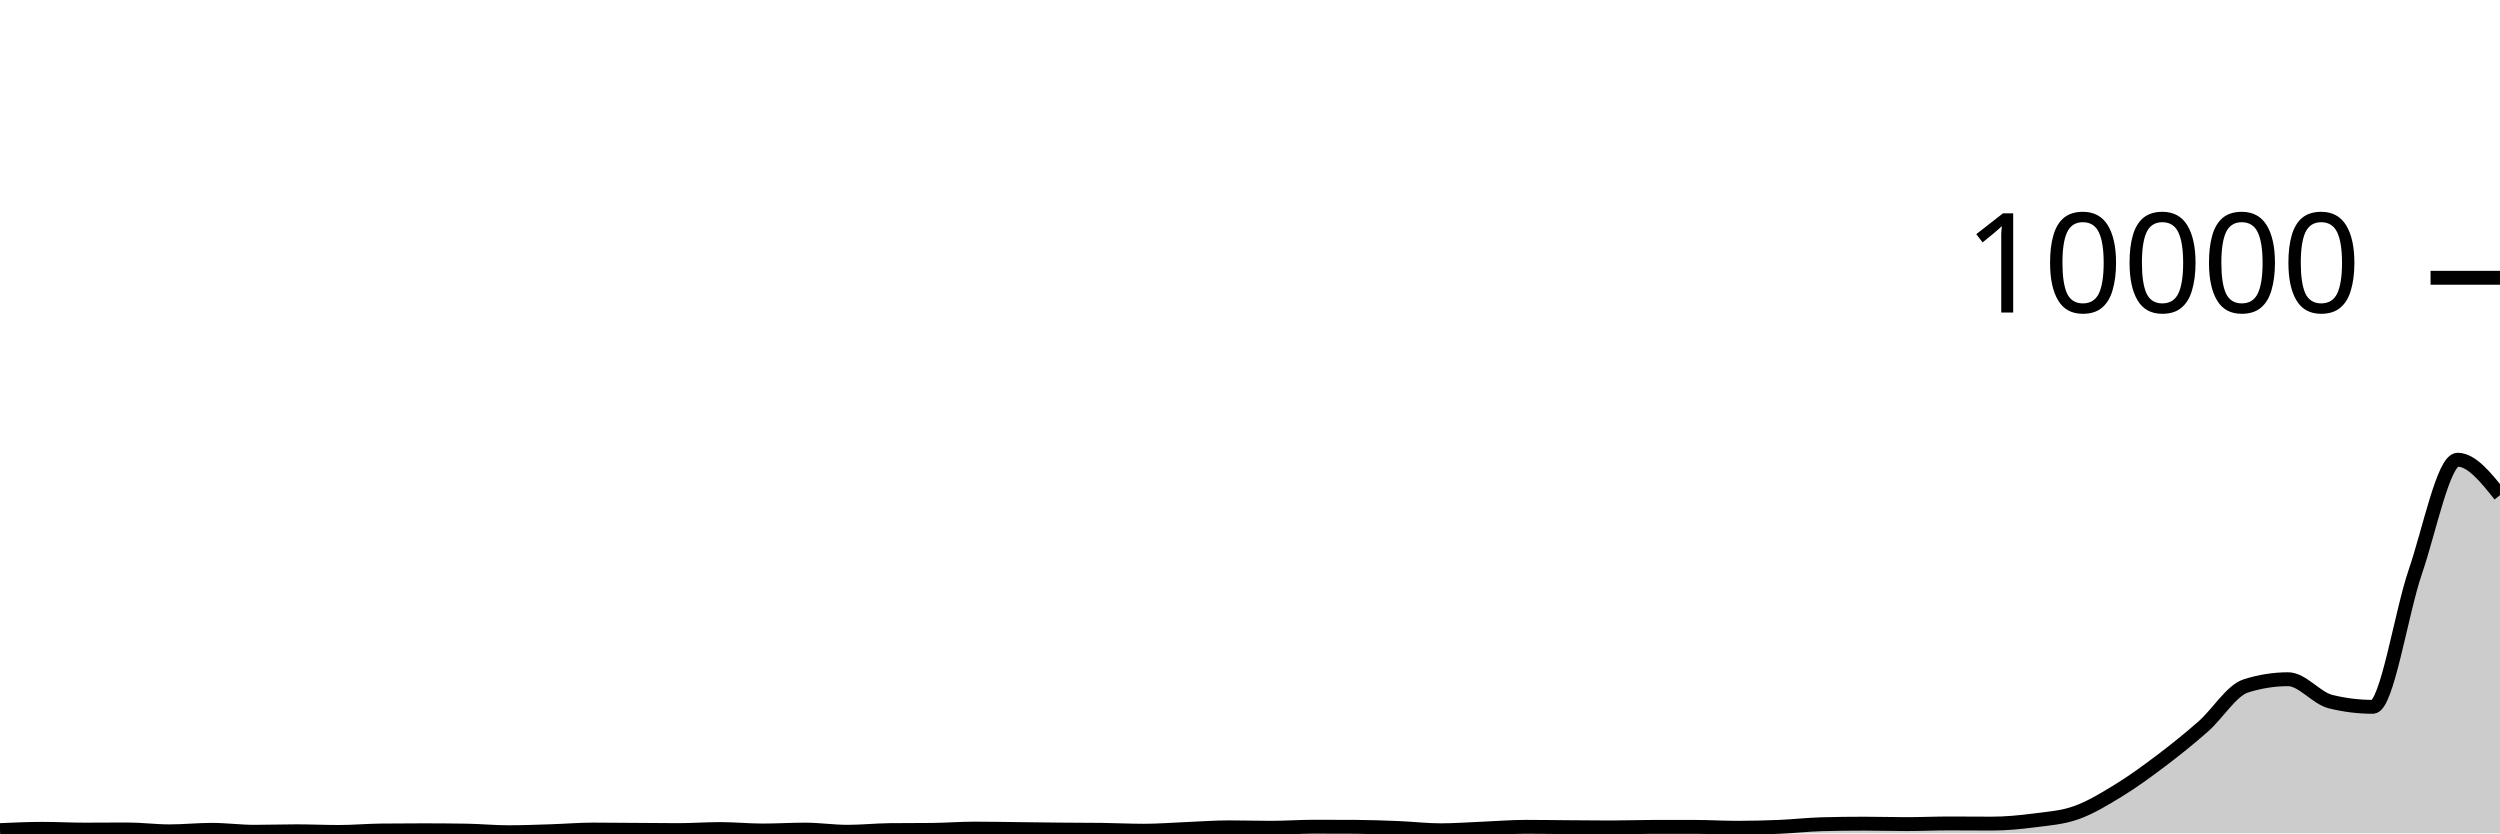
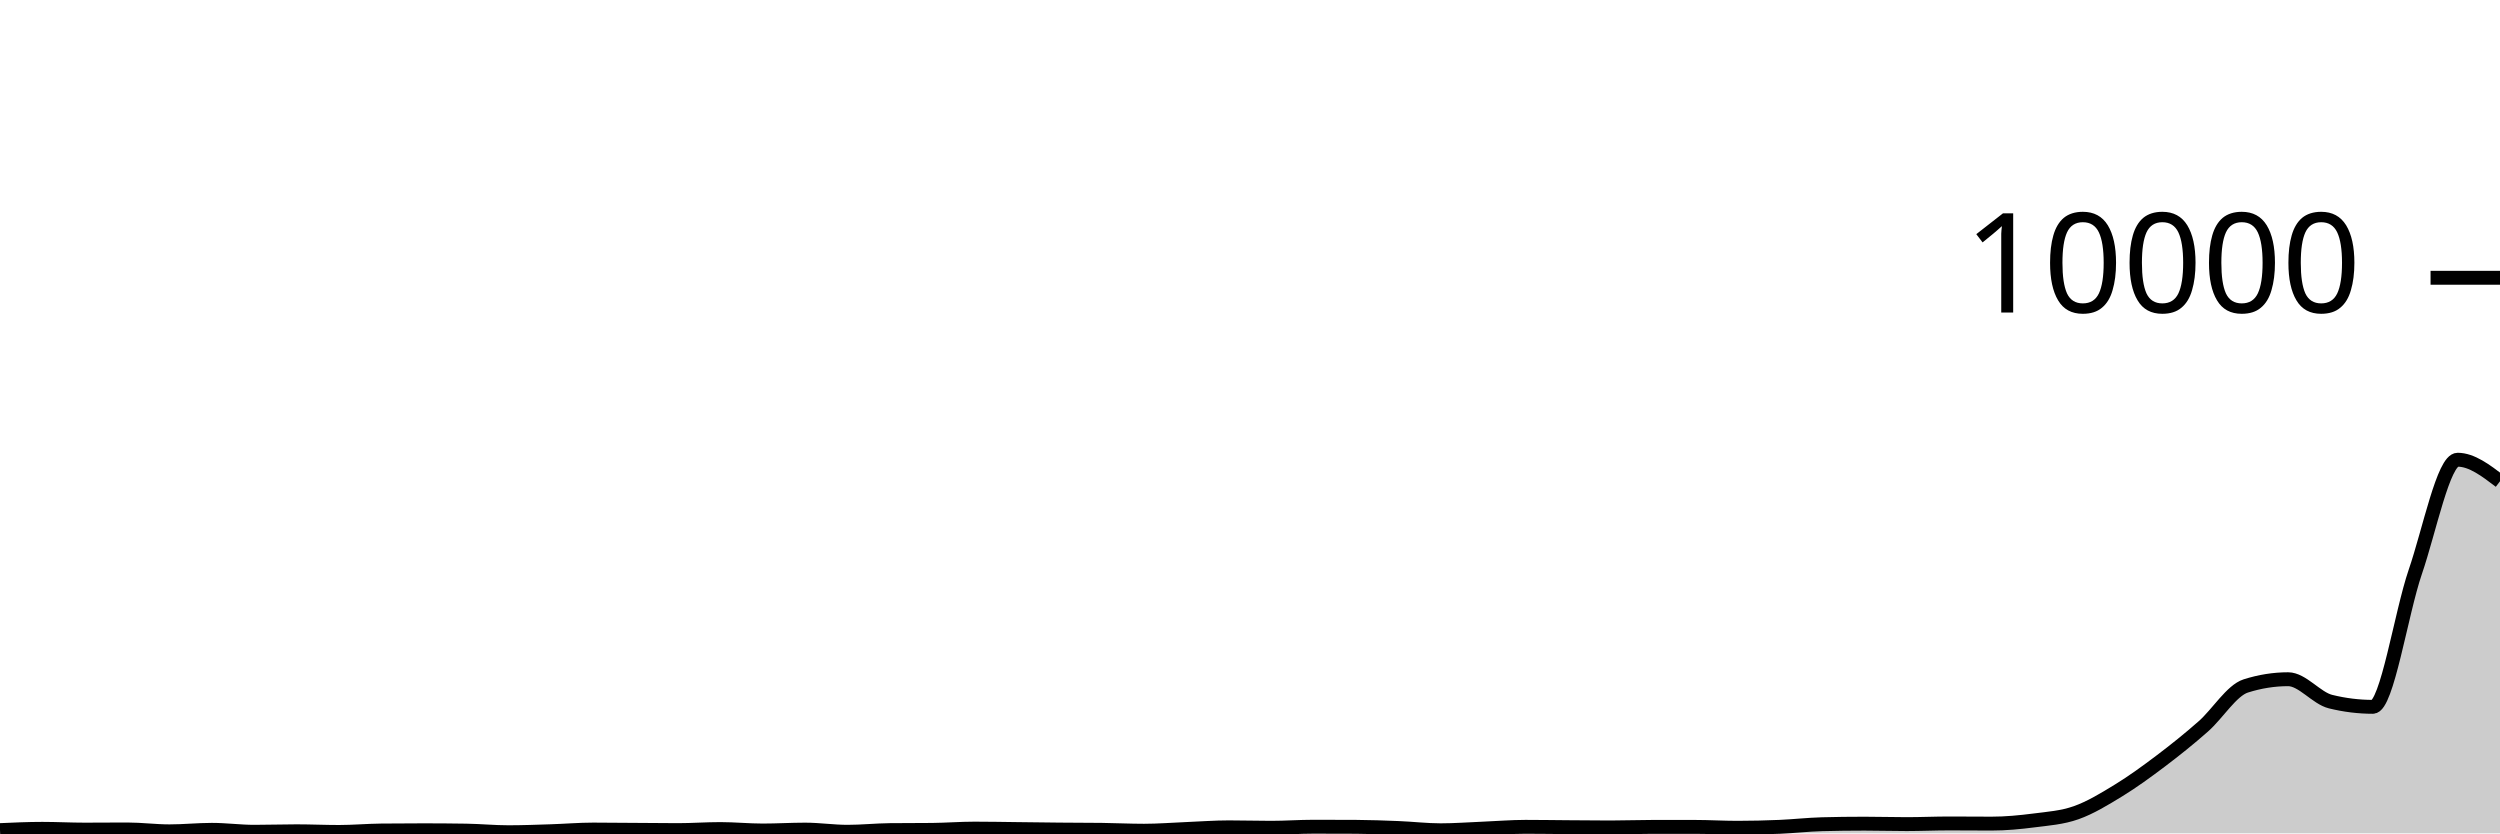
<svg xmlns="http://www.w3.org/2000/svg" viewBox="0 0 180 60">
  <g transform="translate(0,20)">
-     <path class="area" fill="rgba(0, 0, 0, 0.2)" d="M0,39.768C1.017,39.722,2.034,39.676,3.051,39.676C4.068,39.676,5.085,39.732,6.102,39.732C7.119,39.732,8.136,39.72,9.153,39.72C10.169,39.72,11.186,39.856,12.203,39.856C13.22,39.856,14.237,39.748,15.254,39.748C16.271,39.748,17.288,39.888,18.305,39.888C19.322,39.888,20.339,39.852,21.356,39.852C22.373,39.852,23.39,39.9,24.407,39.9C25.424,39.9,26.441,39.807,27.458,39.796C28.475,39.785,29.492,39.78,30.508,39.78C31.525,39.78,32.542,39.788,33.559,39.804C34.576,39.82,35.593,39.92,36.61,39.92C37.627,39.92,38.644,39.88,39.661,39.848C40.678,39.816,41.695,39.728,42.712,39.728C43.729,39.728,44.746,39.741,45.763,39.748C46.78,39.755,47.797,39.768,48.814,39.768C49.831,39.768,50.847,39.692,51.864,39.692C52.881,39.692,53.898,39.796,54.915,39.796C55.932,39.796,56.949,39.732,57.966,39.732C58.983,39.732,60,39.888,61.017,39.888C62.034,39.888,63.051,39.779,64.068,39.768C65.085,39.757,66.102,39.763,67.119,39.752C68.136,39.741,69.153,39.66,70.169,39.66C71.186,39.66,72.203,39.681,73.22,39.692C74.237,39.703,75.254,39.719,76.271,39.728C77.288,39.737,78.305,39.735,79.322,39.748C80.339,39.761,81.356,39.812,82.373,39.812C83.39,39.812,84.407,39.729,85.424,39.688C86.441,39.647,87.458,39.568,88.475,39.568C89.492,39.568,90.508,39.6,91.525,39.6C92.542,39.6,93.559,39.524,94.576,39.524C95.593,39.524,96.61,39.527,97.627,39.532C98.644,39.537,99.661,39.575,100.678,39.616C101.695,39.657,102.712,39.78,103.729,39.78C104.746,39.78,105.763,39.701,106.78,39.66C107.797,39.619,108.814,39.532,109.831,39.532C110.847,39.532,111.864,39.549,112.881,39.556C113.898,39.563,114.915,39.576,115.932,39.576C116.949,39.576,117.966,39.536,118.983,39.536C120,39.536,121.017,39.536,122.034,39.536C123.051,39.536,124.068,39.6,125.085,39.6C126.102,39.6,127.119,39.575,128.136,39.532C129.153,39.489,130.169,39.371,131.186,39.344C132.203,39.317,133.22,39.304,134.237,39.304C135.254,39.304,136.271,39.336,137.288,39.336C138.305,39.336,139.322,39.288,140.339,39.288C141.356,39.288,142.373,39.3,143.39,39.3C144.407,39.3,145.424,39.203,146.441,39.072C147.458,38.941,148.475,38.873,149.492,38.512C150.508,38.151,151.525,37.531,152.542,36.908C153.559,36.285,154.576,35.545,155.593,34.776C156.61,34.007,157.627,33.194,158.644,32.296C159.661,31.398,160.678,29.711,161.695,29.388C162.712,29.065,163.729,28.904,164.746,28.904C165.763,28.904,166.78,30.265,167.797,30.516C168.814,30.767,169.831,30.892,170.847,30.892C171.864,30.892,172.881,24.149,173.898,21.184C174.915,18.219,175.932,13.1,176.949,13.1C177.966,13.1,178.983,14.376,180,15.652L180,40C178.983,40,177.966,40,176.949,40C175.932,40,174.915,40,173.898,40C172.881,40,171.864,40,170.847,40C169.831,40,168.814,40,167.797,40C166.78,40,165.763,40,164.746,40C163.729,40,162.712,40,161.695,40C160.678,40,159.661,40,158.644,40C157.627,40,156.61,40,155.593,40C154.576,40,153.559,40,152.542,40C151.525,40,150.508,40,149.492,40C148.475,40,147.458,40,146.441,40C145.424,40,144.407,40,143.39,40C142.373,40,141.356,40,140.339,40C139.322,40,138.305,40,137.288,40C136.271,40,135.254,40,134.237,40C133.22,40,132.203,40,131.186,40C130.169,40,129.153,40,128.136,40C127.119,40,126.102,40,125.085,40C124.068,40,123.051,40,122.034,40C121.017,40,120,40,118.983,40C117.966,40,116.949,40,115.932,40C114.915,40,113.898,40,112.881,40C111.864,40,110.847,40,109.831,40C108.814,40,107.797,40,106.78,40C105.763,40,104.746,40,103.729,40C102.712,40,101.695,40,100.678,40C99.661,40,98.644,40,97.627,40C96.61,40,95.593,40,94.576,40C93.559,40,92.542,40,91.525,40C90.508,40,89.492,40,88.475,40C87.458,40,86.441,40,85.424,40C84.407,40,83.39,40,82.373,40C81.356,40,80.339,40,79.322,40C78.305,40,77.288,40,76.271,40C75.254,40,74.237,40,73.22,40C72.203,40,71.186,40,70.169,40C69.153,40,68.136,40,67.119,40C66.102,40,65.085,40,64.068,40C63.051,40,62.034,40,61.017,40C60,40,58.983,40,57.966,40C56.949,40,55.932,40,54.915,40C53.898,40,52.881,40,51.864,40C50.847,40,49.831,40,48.814,40C47.797,40,46.78,40,45.763,40C44.746,40,43.729,40,42.712,40C41.695,40,40.678,40,39.661,40C38.644,40,37.627,40,36.61,40C35.593,40,34.576,40,33.559,40C32.542,40,31.525,40,30.508,40C29.492,40,28.475,40,27.458,40C26.441,40,25.424,40,24.407,40C23.39,40,22.373,40,21.356,40C20.339,40,19.322,40,18.305,40C17.288,40,16.271,40,15.254,40C14.237,40,13.22,40,12.203,40C11.186,40,10.169,40,9.153,40C8.136,40,7.119,40,6.102,40C5.085,40,4.068,40,3.051,40C2.034,40,1.017,40,0,40Z" />
-     <path class="line" stroke="black" fill="none" d="M0,39.768C1.017,39.722,2.034,39.676,3.051,39.676C4.068,39.676,5.085,39.732,6.102,39.732C7.119,39.732,8.136,39.72,9.153,39.72C10.169,39.72,11.186,39.856,12.203,39.856C13.22,39.856,14.237,39.748,15.254,39.748C16.271,39.748,17.288,39.888,18.305,39.888C19.322,39.888,20.339,39.852,21.356,39.852C22.373,39.852,23.39,39.9,24.407,39.9C25.424,39.9,26.441,39.807,27.458,39.796C28.475,39.785,29.492,39.78,30.508,39.78C31.525,39.78,32.542,39.788,33.559,39.804C34.576,39.82,35.593,39.92,36.61,39.92C37.627,39.92,38.644,39.88,39.661,39.848C40.678,39.816,41.695,39.728,42.712,39.728C43.729,39.728,44.746,39.741,45.763,39.748C46.78,39.755,47.797,39.768,48.814,39.768C49.831,39.768,50.847,39.692,51.864,39.692C52.881,39.692,53.898,39.796,54.915,39.796C55.932,39.796,56.949,39.732,57.966,39.732C58.983,39.732,60,39.888,61.017,39.888C62.034,39.888,63.051,39.779,64.068,39.768C65.085,39.757,66.102,39.763,67.119,39.752C68.136,39.741,69.153,39.66,70.169,39.66C71.186,39.66,72.203,39.681,73.22,39.692C74.237,39.703,75.254,39.719,76.271,39.728C77.288,39.737,78.305,39.735,79.322,39.748C80.339,39.761,81.356,39.812,82.373,39.812C83.39,39.812,84.407,39.729,85.424,39.688C86.441,39.647,87.458,39.568,88.475,39.568C89.492,39.568,90.508,39.6,91.525,39.6C92.542,39.6,93.559,39.524,94.576,39.524C95.593,39.524,96.61,39.527,97.627,39.532C98.644,39.537,99.661,39.575,100.678,39.616C101.695,39.657,102.712,39.78,103.729,39.78C104.746,39.78,105.763,39.701,106.78,39.66C107.797,39.619,108.814,39.532,109.831,39.532C110.847,39.532,111.864,39.549,112.881,39.556C113.898,39.563,114.915,39.576,115.932,39.576C116.949,39.576,117.966,39.536,118.983,39.536C120,39.536,121.017,39.536,122.034,39.536C123.051,39.536,124.068,39.6,125.085,39.6C126.102,39.6,127.119,39.575,128.136,39.532C129.153,39.489,130.169,39.371,131.186,39.344C132.203,39.317,133.22,39.304,134.237,39.304C135.254,39.304,136.271,39.336,137.288,39.336C138.305,39.336,139.322,39.288,140.339,39.288C141.356,39.288,142.373,39.3,143.39,39.3C144.407,39.3,145.424,39.203,146.441,39.072C147.458,38.941,148.475,38.873,149.492,38.512C150.508,38.151,151.525,37.531,152.542,36.908C153.559,36.285,154.576,35.545,155.593,34.776C156.61,34.007,157.627,33.194,158.644,32.296C159.661,31.398,160.678,29.711,161.695,29.388C162.712,29.065,163.729,28.904,164.746,28.904C165.763,28.904,166.78,30.265,167.797,30.516C168.814,30.767,169.831,30.892,170.847,30.892C171.864,30.892,172.881,24.149,173.898,21.184C174.915,18.219,175.932,13.1,176.949,13.1C177.966,13.1,178.983,14.376,180,15.652" />
+     <path class="area" fill="rgba(0, 0, 0, 0.2)" d="M0,39.768C1.017,39.722,2.034,39.676,3.051,39.676C4.068,39.676,5.085,39.732,6.102,39.732C7.119,39.732,8.136,39.72,9.153,39.72C10.169,39.72,11.186,39.856,12.203,39.856C13.22,39.856,14.237,39.748,15.254,39.748C16.271,39.748,17.288,39.888,18.305,39.888C19.322,39.888,20.339,39.852,21.356,39.852C22.373,39.852,23.39,39.9,24.407,39.9C25.424,39.9,26.441,39.807,27.458,39.796C28.475,39.785,29.492,39.78,30.508,39.78C31.525,39.78,32.542,39.788,33.559,39.804C34.576,39.82,35.593,39.92,36.61,39.92C37.627,39.92,38.644,39.88,39.661,39.848C40.678,39.816,41.695,39.728,42.712,39.728C43.729,39.728,44.746,39.741,45.763,39.748C46.78,39.755,47.797,39.768,48.814,39.768C49.831,39.768,50.847,39.692,51.864,39.692C52.881,39.692,53.898,39.796,54.915,39.796C55.932,39.796,56.949,39.732,57.966,39.732C58.983,39.732,60,39.888,61.017,39.888C62.034,39.888,63.051,39.779,64.068,39.768C65.085,39.757,66.102,39.763,67.119,39.752C68.136,39.741,69.153,39.66,70.169,39.66C71.186,39.66,72.203,39.681,73.22,39.692C74.237,39.703,75.254,39.719,76.271,39.728C77.288,39.737,78.305,39.735,79.322,39.748C80.339,39.761,81.356,39.812,82.373,39.812C83.39,39.812,84.407,39.729,85.424,39.688C86.441,39.647,87.458,39.568,88.475,39.568C89.492,39.568,90.508,39.6,91.525,39.6C92.542,39.6,93.559,39.524,94.576,39.524C95.593,39.524,96.61,39.527,97.627,39.532C98.644,39.537,99.661,39.575,100.678,39.616C101.695,39.657,102.712,39.78,103.729,39.78C104.746,39.78,105.763,39.701,106.78,39.66C107.797,39.619,108.814,39.532,109.831,39.532C110.847,39.532,111.864,39.549,112.881,39.556C113.898,39.563,114.915,39.576,115.932,39.576C116.949,39.576,117.966,39.536,118.983,39.536C120,39.536,121.017,39.536,122.034,39.536C123.051,39.536,124.068,39.6,125.085,39.6C126.102,39.6,127.119,39.575,128.136,39.532C129.153,39.489,130.169,39.371,131.186,39.344C132.203,39.317,133.22,39.304,134.237,39.304C135.254,39.304,136.271,39.336,137.288,39.336C138.305,39.336,139.322,39.288,140.339,39.288C141.356,39.288,142.373,39.3,143.39,39.3C144.407,39.3,145.424,39.203,146.441,39.072C147.458,38.941,148.475,38.873,149.492,38.512C150.508,38.151,151.525,37.531,152.542,36.908C153.559,36.285,154.576,35.545,155.593,34.776C156.61,34.007,157.627,33.194,158.644,32.296C159.661,31.398,160.678,29.711,161.695,29.388C162.712,29.065,163.729,28.904,164.746,28.904C165.763,28.904,166.78,30.265,167.797,30.516C168.814,30.767,169.831,30.892,170.847,30.892C171.864,30.892,172.881,24.149,173.898,21.184C174.915,18.219,175.932,13.1,176.949,13.1C177.966,13.1,178.983,13.876,180,14.652L180,40C178.983,40,177.966,40,176.949,40C175.932,40,174.915,40,173.898,40C172.881,40,171.864,40,170.847,40C169.831,40,168.814,40,167.797,40C166.78,40,165.763,40,164.746,40C163.729,40,162.712,40,161.695,40C160.678,40,159.661,40,158.644,40C157.627,40,156.61,40,155.593,40C154.576,40,153.559,40,152.542,40C151.525,40,150.508,40,149.492,40C148.475,40,147.458,40,146.441,40C145.424,40,144.407,40,143.39,40C142.373,40,141.356,40,140.339,40C139.322,40,138.305,40,137.288,40C136.271,40,135.254,40,134.237,40C133.22,40,132.203,40,131.186,40C130.169,40,129.153,40,128.136,40C127.119,40,126.102,40,125.085,40C124.068,40,123.051,40,122.034,40C121.017,40,120,40,118.983,40C117.966,40,116.949,40,115.932,40C114.915,40,113.898,40,112.881,40C111.864,40,110.847,40,109.831,40C108.814,40,107.797,40,106.78,40C105.763,40,104.746,40,103.729,40C102.712,40,101.695,40,100.678,40C99.661,40,98.644,40,97.627,40C96.61,40,95.593,40,94.576,40C93.559,40,92.542,40,91.525,40C90.508,40,89.492,40,88.475,40C87.458,40,86.441,40,85.424,40C84.407,40,83.39,40,82.373,40C81.356,40,80.339,40,79.322,40C78.305,40,77.288,40,76.271,40C75.254,40,74.237,40,73.22,40C72.203,40,71.186,40,70.169,40C69.153,40,68.136,40,67.119,40C66.102,40,65.085,40,64.068,40C63.051,40,62.034,40,61.017,40C60,40,58.983,40,57.966,40C56.949,40,55.932,40,54.915,40C53.898,40,52.881,40,51.864,40C50.847,40,49.831,40,48.814,40C47.797,40,46.78,40,45.763,40C44.746,40,43.729,40,42.712,40C41.695,40,40.678,40,39.661,40C38.644,40,37.627,40,36.61,40C35.593,40,34.576,40,33.559,40C32.542,40,31.525,40,30.508,40C29.492,40,28.475,40,27.458,40C26.441,40,25.424,40,24.407,40C23.39,40,22.373,40,21.356,40C20.339,40,19.322,40,18.305,40C17.288,40,16.271,40,15.254,40C14.237,40,13.22,40,12.203,40C11.186,40,10.169,40,9.153,40C8.136,40,7.119,40,6.102,40C5.085,40,4.068,40,3.051,40C2.034,40,1.017,40,0,40Z" />
+     <path class="line" stroke="black" fill="none" d="M0,39.768C1.017,39.722,2.034,39.676,3.051,39.676C4.068,39.676,5.085,39.732,6.102,39.732C7.119,39.732,8.136,39.72,9.153,39.72C10.169,39.72,11.186,39.856,12.203,39.856C13.22,39.856,14.237,39.748,15.254,39.748C16.271,39.748,17.288,39.888,18.305,39.888C19.322,39.888,20.339,39.852,21.356,39.852C22.373,39.852,23.39,39.9,24.407,39.9C25.424,39.9,26.441,39.807,27.458,39.796C28.475,39.785,29.492,39.78,30.508,39.78C31.525,39.78,32.542,39.788,33.559,39.804C34.576,39.82,35.593,39.92,36.61,39.92C37.627,39.92,38.644,39.88,39.661,39.848C40.678,39.816,41.695,39.728,42.712,39.728C43.729,39.728,44.746,39.741,45.763,39.748C46.78,39.755,47.797,39.768,48.814,39.768C49.831,39.768,50.847,39.692,51.864,39.692C52.881,39.692,53.898,39.796,54.915,39.796C55.932,39.796,56.949,39.732,57.966,39.732C58.983,39.732,60,39.888,61.017,39.888C62.034,39.888,63.051,39.779,64.068,39.768C65.085,39.757,66.102,39.763,67.119,39.752C68.136,39.741,69.153,39.66,70.169,39.66C71.186,39.66,72.203,39.681,73.22,39.692C74.237,39.703,75.254,39.719,76.271,39.728C77.288,39.737,78.305,39.735,79.322,39.748C80.339,39.761,81.356,39.812,82.373,39.812C83.39,39.812,84.407,39.729,85.424,39.688C86.441,39.647,87.458,39.568,88.475,39.568C89.492,39.568,90.508,39.6,91.525,39.6C92.542,39.6,93.559,39.524,94.576,39.524C95.593,39.524,96.61,39.527,97.627,39.532C98.644,39.537,99.661,39.575,100.678,39.616C101.695,39.657,102.712,39.78,103.729,39.78C104.746,39.78,105.763,39.701,106.78,39.66C107.797,39.619,108.814,39.532,109.831,39.532C110.847,39.532,111.864,39.549,112.881,39.556C113.898,39.563,114.915,39.576,115.932,39.576C116.949,39.576,117.966,39.536,118.983,39.536C120,39.536,121.017,39.536,122.034,39.536C123.051,39.536,124.068,39.6,125.085,39.6C126.102,39.6,127.119,39.575,128.136,39.532C129.153,39.489,130.169,39.371,131.186,39.344C132.203,39.317,133.22,39.304,134.237,39.304C135.254,39.304,136.271,39.336,137.288,39.336C138.305,39.336,139.322,39.288,140.339,39.288C141.356,39.288,142.373,39.3,143.39,39.3C144.407,39.3,145.424,39.203,146.441,39.072C147.458,38.941,148.475,38.873,149.492,38.512C150.508,38.151,151.525,37.531,152.542,36.908C153.559,36.285,154.576,35.545,155.593,34.776C156.61,34.007,157.627,33.194,158.644,32.296C159.661,31.398,160.678,29.711,161.695,29.388C162.712,29.065,163.729,28.904,164.746,28.904C165.763,28.904,166.78,30.265,167.797,30.516C168.814,30.767,169.831,30.892,170.847,30.892C171.864,30.892,172.881,24.149,173.898,21.184C174.915,18.219,175.932,13.1,176.949,13.1C177.966,13.1,178.983,13.876,180,14.652" />
    <path class="axis-ceiling" stroke-width="1" stroke="black" fill="none" d="M175,0L180,0" />
    <text class="axis-ceiling-label" font-family="sans-serif" text-anchor="end" font-size="10px" x="170" y="2.5">10000</text>
  </g>
</svg>
